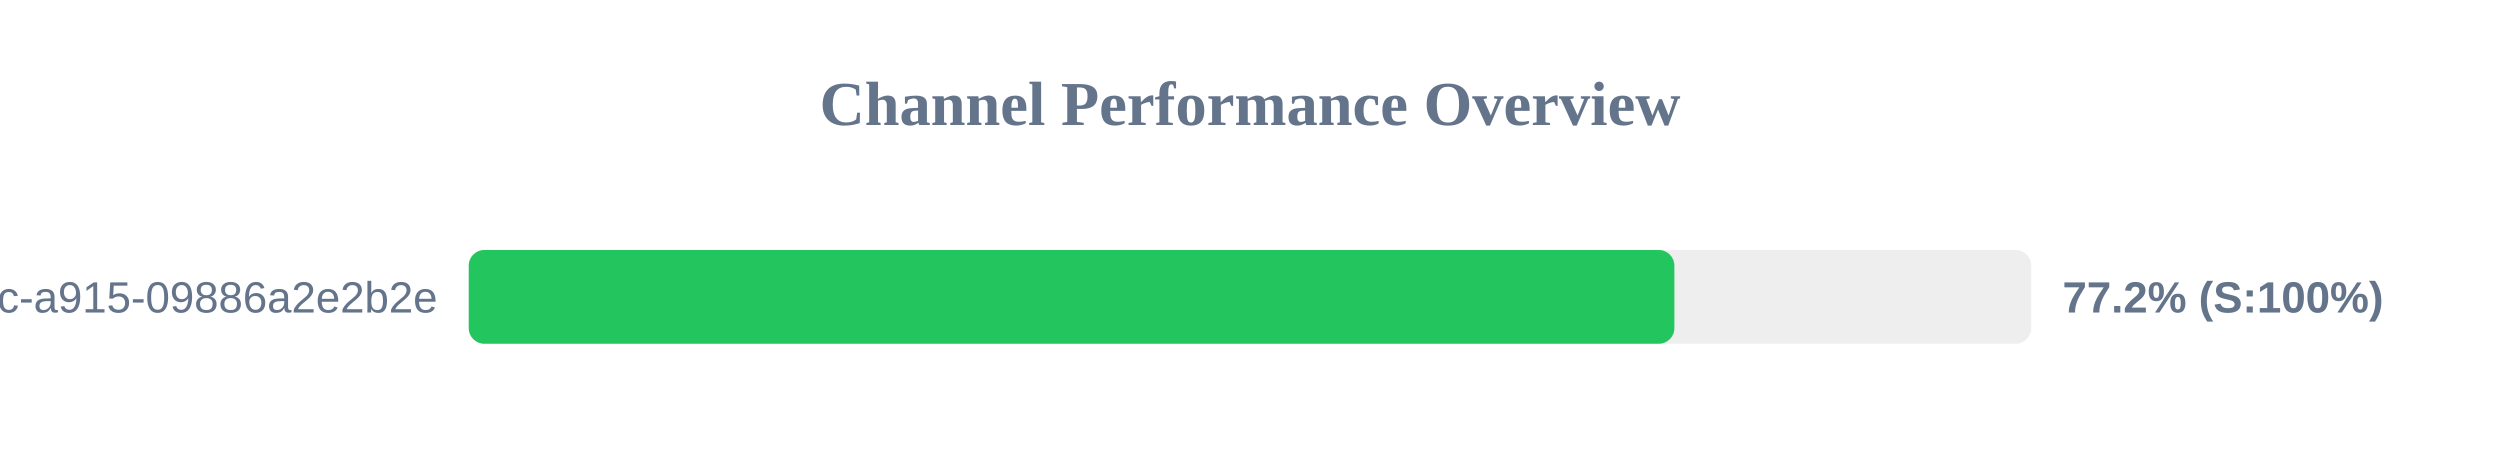
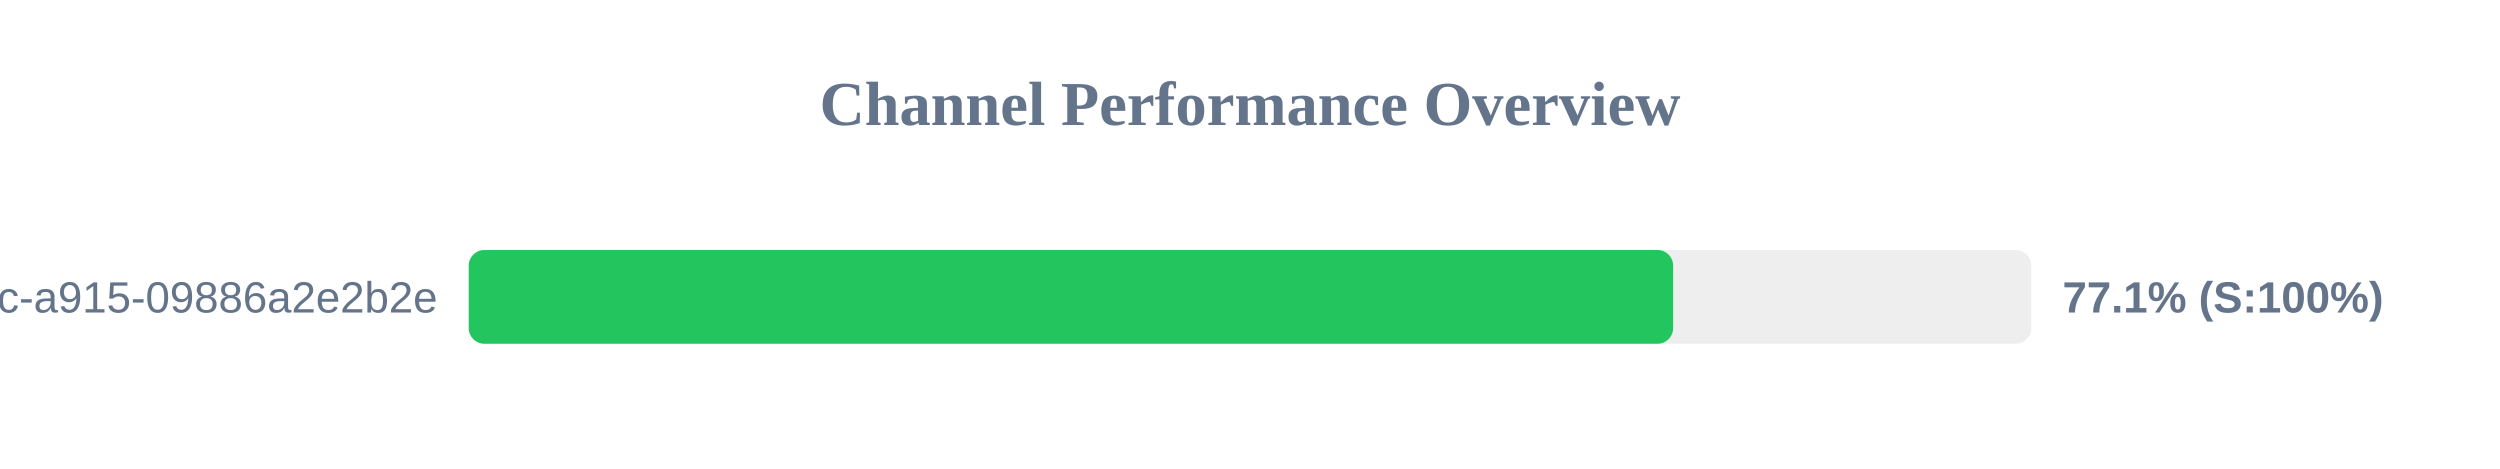
<svg xmlns="http://www.w3.org/2000/svg" width="800" height="150" version="1.1">
  <style>
        .row { font: 14px Arial; fill: #64748b; }
        .score { font: bold 14px Arial; fill: #64748b; }
    </style>
  <text x="400" y="40" text-anchor="middle" font-size="20px" font-weight="bold" fill="#64748b">Channel Performance Overview</text>
  <rect x="150" y="80" width="500" height="30" fill="#eee" rx="5" />
-   <rect x="150" y="80" width="385.8" height="30" fill="#22c55e" rx="5" />
+   <rect x="150" y="80" width="385.4" height="30" fill="#22c55e" rx="5" />
  <text x="140" y="100" text-anchor="end" class="row">?uuid=52816135-d3bc-46bc-a915-09886a2e2b2e</text>
-   <text x="660" y="100" text-anchor="start" class="score">77.2% (S:100%)</text>
+   <text x="660" y="100" text-anchor="start" class="score">77.1% (S:100%)</text>
</svg>
